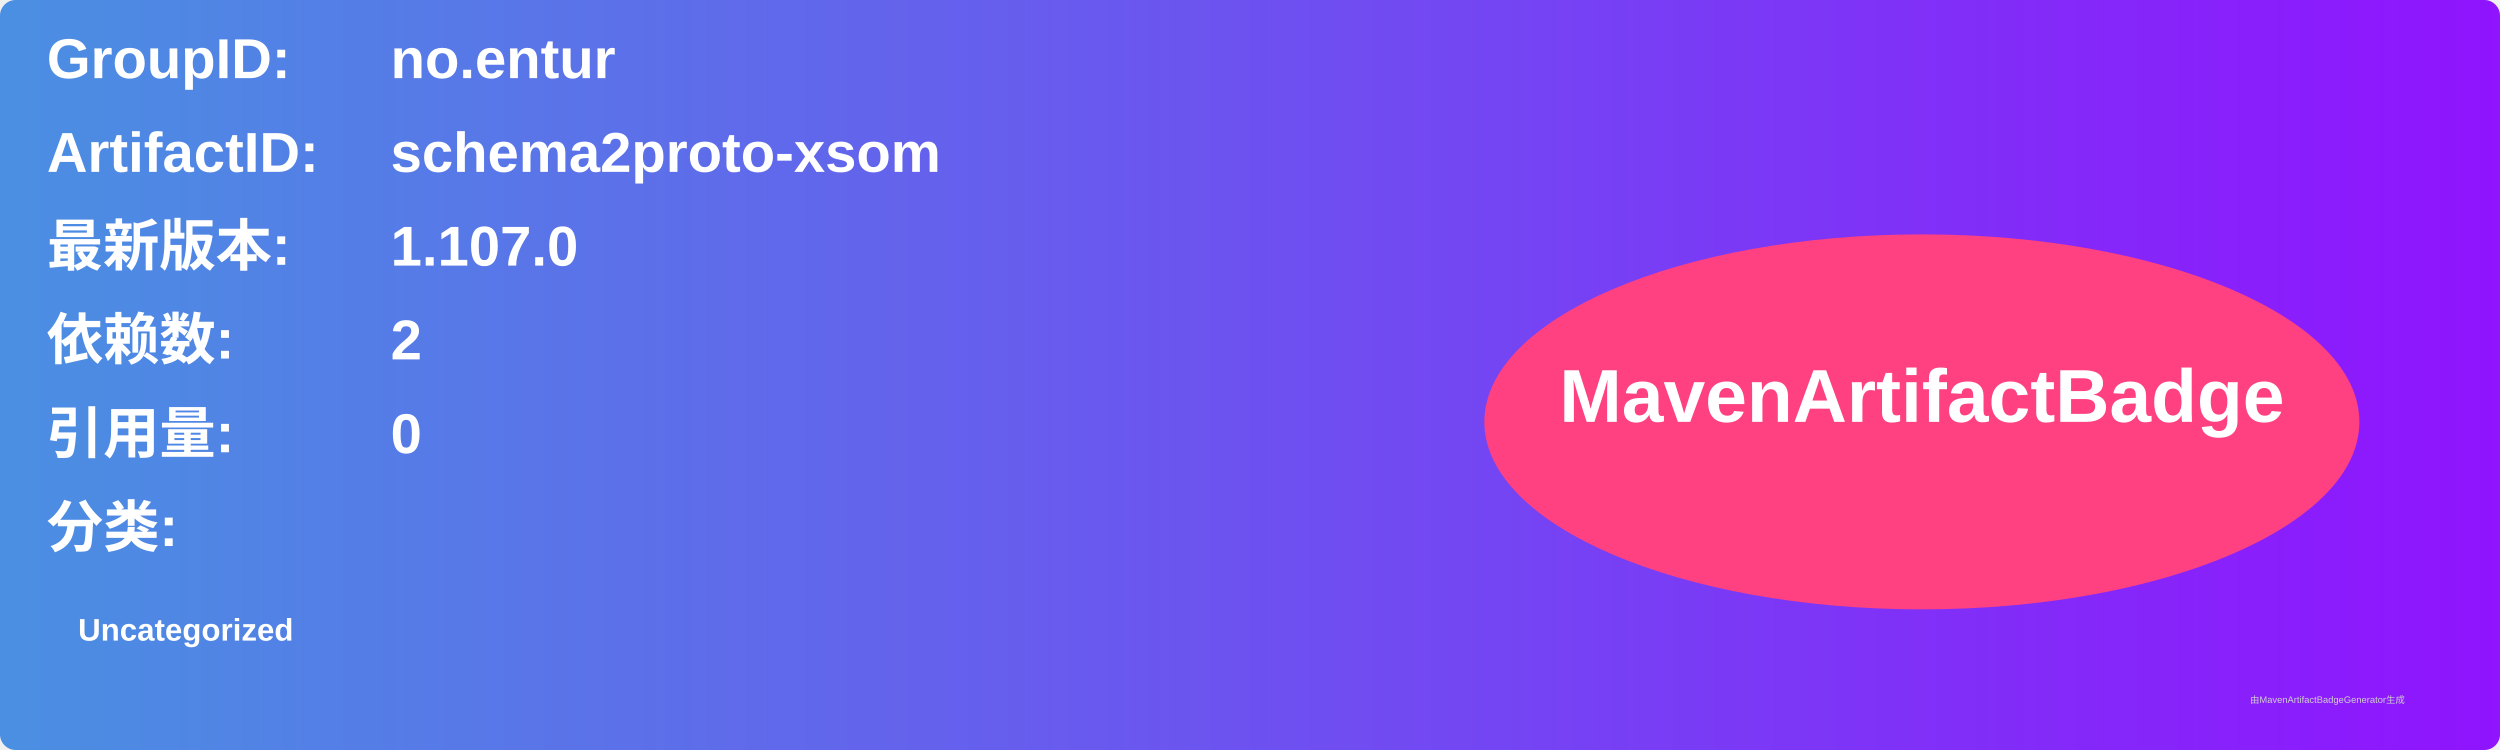
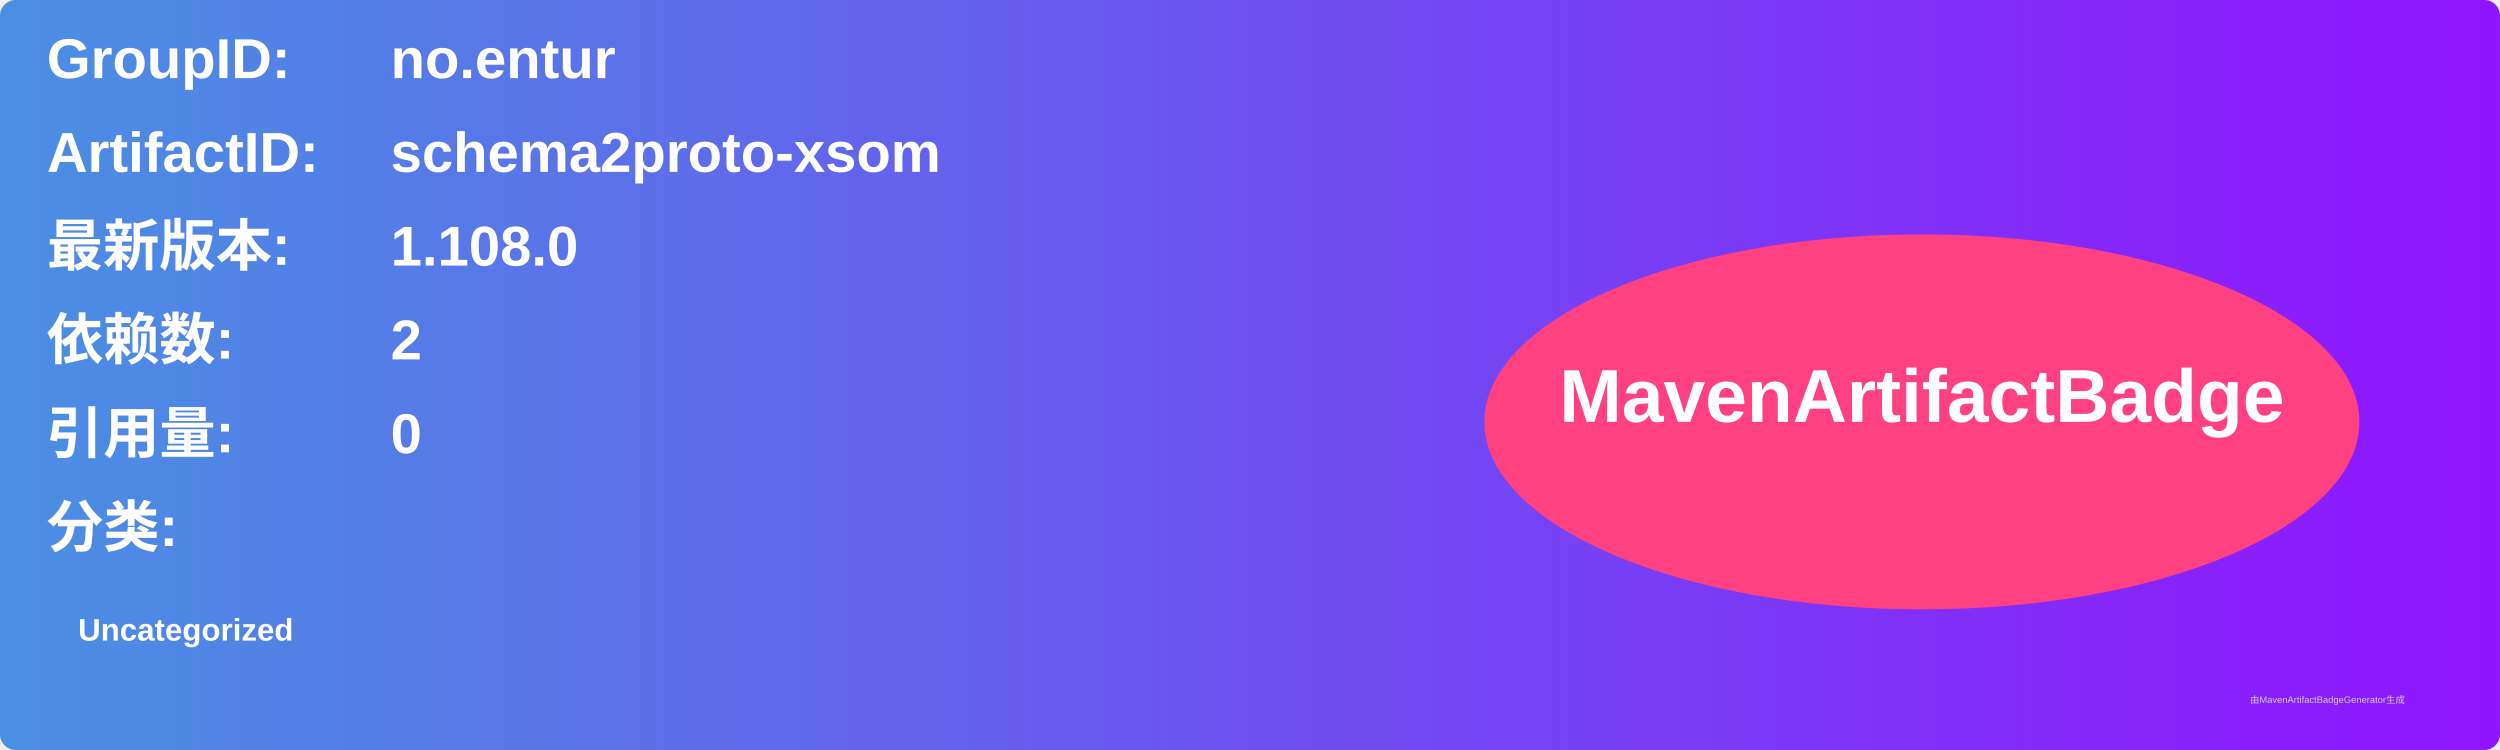
<svg xmlns="http://www.w3.org/2000/svg" width="800" height="240" viewBox="0 0 800 240">
  <linearGradient id="grad" x1="0%" y1="0%" x2="100%" y2="0%">
    <stop offset="0%" stop-color="#4a90e2" />
    <stop offset="100%" stop-color="#9013fe" />
  </linearGradient>
  <rect width="100%" height="100%" rx="5" ry="5" fill="url(#grad)" />
  <g transform="translate(15, 15)">
    <text x="0" y="10" font-family="Arial" font-size="18" fill="white" font-weight="bold" width="260">GroupID:</text>
    <text x="110" y="10" font-family="Arial" font-size="18" fill="white" font-weight="bold" width="460">no.entur</text>
    <text x="0" y="40" font-family="Arial" font-size="18" fill="white" font-weight="bold" width="260">ArtifactID:</text>
    <text x="110" y="40" font-family="Arial" font-size="18" fill="white" font-weight="bold" width="460">schema2proto-xsom</text>
    <text x="0" y="70" font-family="Arial" font-size="18" fill="white" font-weight="bold">最新版本:</text>
    <text x="110" y="70" font-family="Arial" font-size="18" fill="white" font-weight="bold">
-       <tspan font-weight="bold">1.107.0</tspan>
+       <tspan font-weight="bold">1.108.0</tspan>
    </text>
    <text x="0" y="100" font-family="Arial" font-size="18" fill="white" font-weight="bold">依赖数: </text>
    <text x="110" y="100" font-family="Arial" font-size="18" fill="white">
      <tspan font-weight="bold">2</tspan>
    </text>
    <text x="0" y="130" font-family="Arial" font-size="18" fill="white" font-weight="bold">引用量: </text>
    <text x="110" y="130" font-family="Arial" font-size="18" fill="white">
      <tspan font-weight="bold">0</tspan>
    </text>
    <text x="0" y="160" font-family="Arial" font-size="18" fill="white" font-weight="bold">分类:</text>
    <text x="10" y="190" font-family="Arial" font-size="10" fill="white">
      <tspan font-weight="bold">Uncategorized</tspan>
    </text>
    <ellipse cx="600" cy="120" rx="140" ry="60" fill="#ff4081" />
    <text x="600" y="120" text-anchor="middle" font-family="Arial" font-size="24" fill="white" font-weight="bold">MavenArtifactBadge</text>
  </g>
  <text x="720" y="225" font-family="Arial" font-size="3" fill="#d0d0d0">由MavenArtifactBadgeGenerator生成</text>
</svg>
